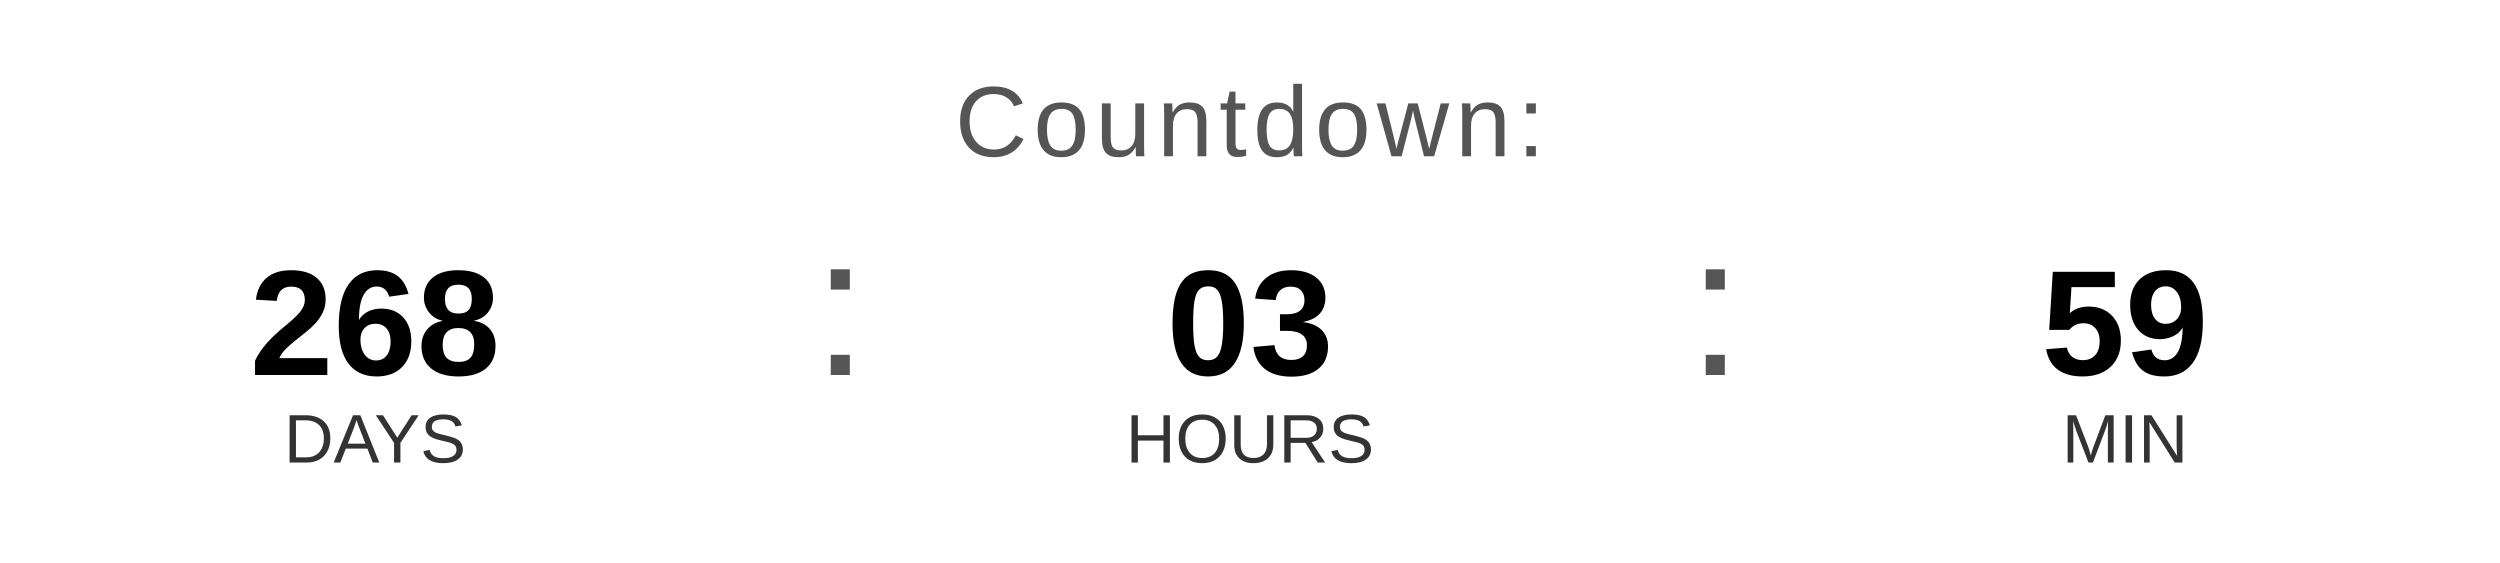
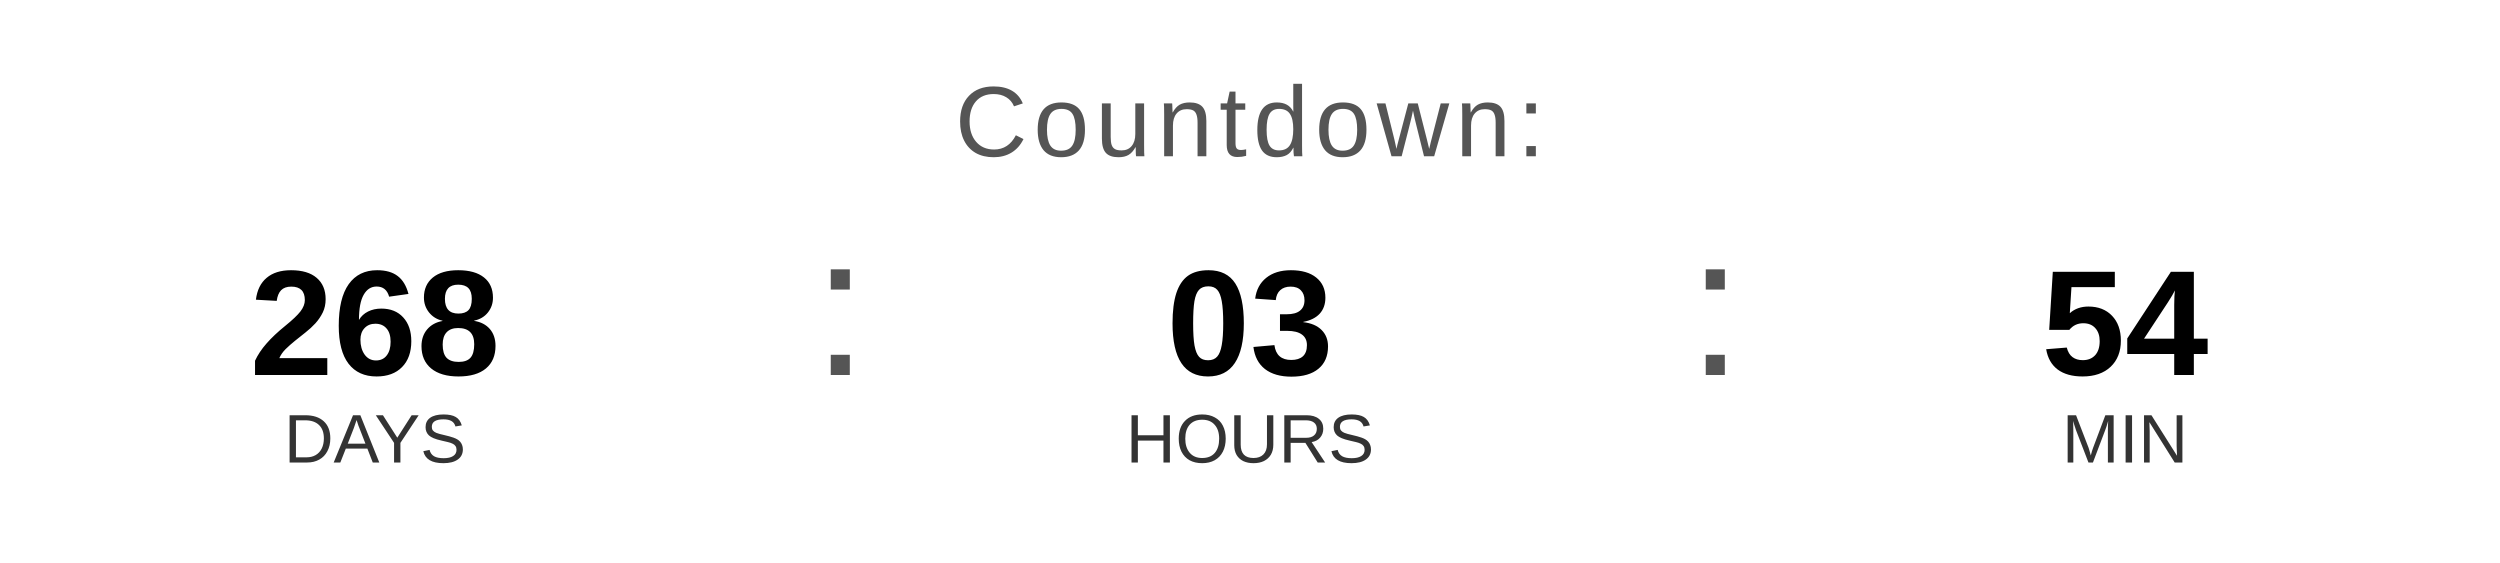
<svg xmlns="http://www.w3.org/2000/svg" width="400" height="90" viewBox="0 0 400 90">
  <text x="200" y="25" font-family="Arial, Helvetica, sans-serif" font-size="16" fill="#555555" text-anchor="middle" letter-spacing="1">
    Countdown:
  </text>
  <text x="60" y="60" font-family="Arial, Helvetica, sans-serif" font-size="24" font-weight="bold" fill="#000000" text-anchor="middle">268</text>
  <text x="60" y="74" font-family="Arial, Helvetica, sans-serif" font-size="11" fill="#333333" text-anchor="middle">DAYS</text>
  <text x="130" y="60" font-family="Arial, sans-serif" font-size="32" fill="#555555">:</text>
  <text x="200" y="60" font-family="Arial, Helvetica, sans-serif" font-size="24" font-weight="bold" fill="#000000" text-anchor="middle">03</text>
  <text x="200" y="74" font-family="Arial, Helvetica, sans-serif" font-size="11" fill="#333333" text-anchor="middle">HOURS</text>
  <text x="270" y="60" font-family="Arial, sans-serif" font-size="32" fill="#555555">:</text>
-   <text x="340" y="60" font-family="Arial, Helvetica, sans-serif" font-size="24" font-weight="bold" fill="#000000" text-anchor="middle">59</text>
+   <text x="340" y="60" font-family="Arial, Helvetica, sans-serif" font-size="24" font-weight="bold" fill="#000000" text-anchor="middle">54</text>
  <text x="340" y="74" font-family="Arial, Helvetica, sans-serif" font-size="11" fill="#333333" text-anchor="middle">MIN</text>
</svg>
